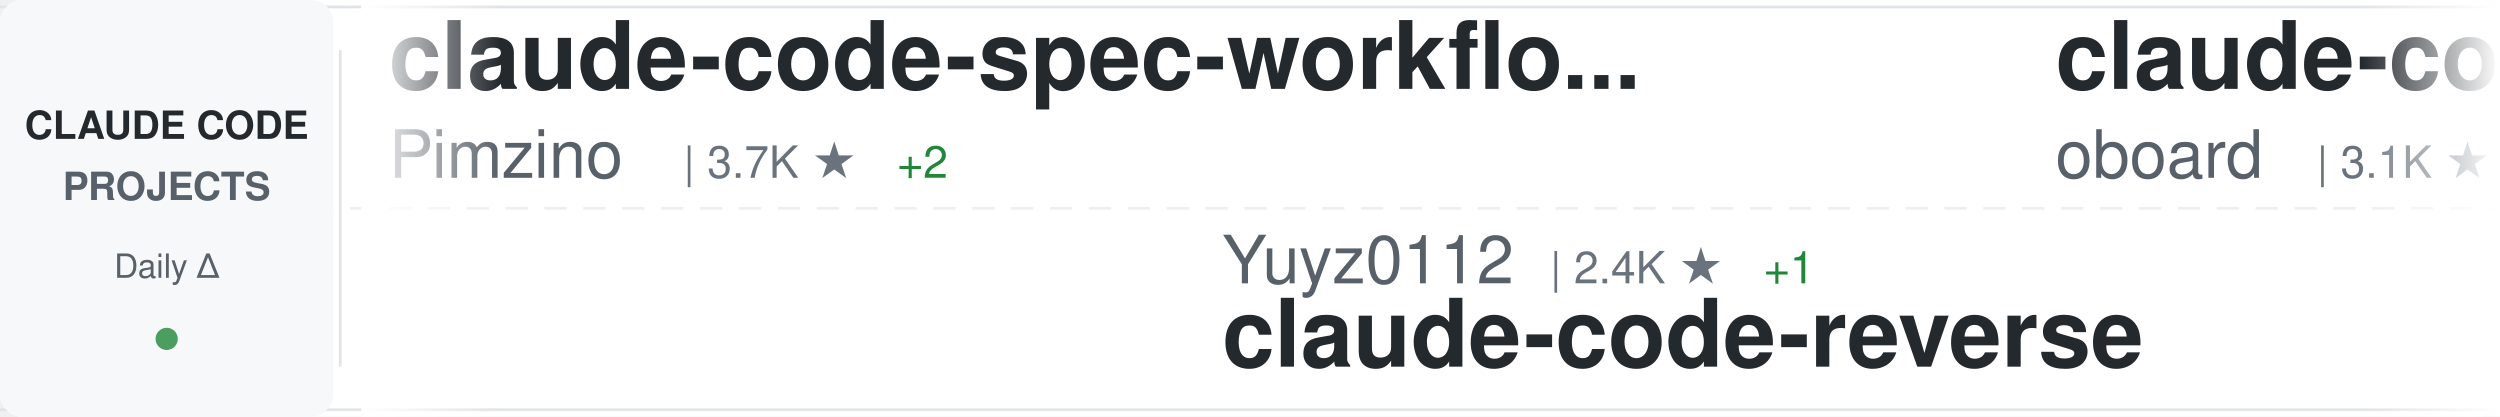
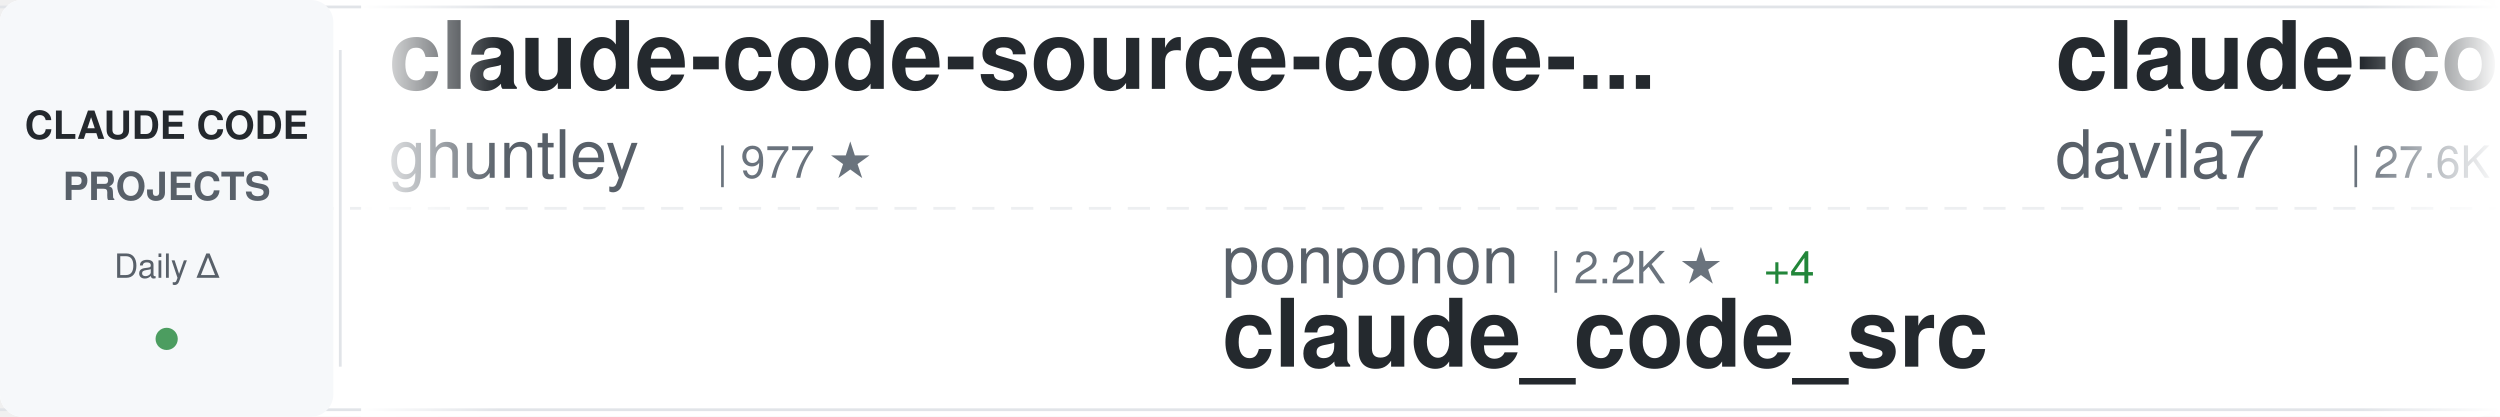
<svg xmlns="http://www.w3.org/2000/svg" width="900" height="150">
  <defs>
    <linearGradient id="awesomeLeftFade" x1="0%" y1="0%" x2="100%" y2="0%">
      <stop offset="0%" style="stop-color:#ffffff;stop-opacity:1" />
      <stop offset="100%" style="stop-color:#ffffff;stop-opacity:0" />
    </linearGradient>
    <linearGradient id="awesomeRightFade" x1="0%" y1="0%" x2="100%" y2="0%">
      <stop offset="0%" style="stop-color:#ffffff;stop-opacity:0" />
      <stop offset="100%" style="stop-color:#ffffff;stop-opacity:1" />
    </linearGradient>
  </defs>
  <rect width="900" height="150" fill="#ffffff" rx="8" />
  <rect x="0" y="2" width="900" height="1" fill="#e1e4e8" />
  <rect x="0" y="147" width="900" height="1" fill="#e1e4e8" />
  <line x1="0" y1="75" x2="900" y2="75" stroke="#e1e4e8" stroke-width="1" stroke-dasharray="8 6" opacity="0.6" />
  <rect x="0" y="0" width="120" height="150" fill="#f6f8fa" rx="8" />
  <text x="60" y="50" font-family="-apple-system, BlinkMacSystemFont, 'Segoe UI', Helvetica, Arial, sans-serif" font-size="14" font-weight="600" fill="#24292e" text-anchor="middle">CLAUDE CODE</text>
  <text x="60" y="72" font-family="-apple-system, BlinkMacSystemFont, 'Segoe UI', Helvetica, Arial, sans-serif" font-size="14" font-weight="600" fill="#586069" text-anchor="middle">PROJECTS</text>
  <text x="60" y="100" font-family="-apple-system, BlinkMacSystemFont, 'Segoe UI', Helvetica, Arial, sans-serif" font-size="12" font-weight="500" fill="#586069" text-anchor="middle">Daily Δ</text>
  <circle cx="60" cy="122" r="4" fill="#22863a" opacity="0.8" />
  <rect x="122" y="18" width="1" height="114" fill="#e1e4e8" />
  <clipPath id="awesomeTickerClip">
    <rect x="130" y="0" width="770" height="150" />
  </clipPath>
  <g clip-path="url(#awesomeTickerClip)">
    <g id="awesomeTickerItems">
      <animateTransform attributeName="transform" attributeType="XML" type="translate" from="0 0" to="-3000 0" dur="54s" repeatCount="indefinite" />
      <g transform="translate(0, 0)">
-         <text x="140" y="32" font-family="-apple-system, BlinkMacSystemFont, 'Segoe UI', Helvetica, Arial, sans-serif" font-size="34" font-weight="600" fill="#24292e">claude-code-spec-workflo...</text>
-         <text x="140" y="64" font-family="-apple-system, BlinkMacSystemFont, 'Segoe UI', Helvetica, Arial, sans-serif" font-size="24" font-weight="400" fill="#586069">Pimzino</text>
-         <text x="246" y="64" font-family="-apple-system, BlinkMacSystemFont, 'Segoe UI', Helvetica, Arial, sans-serif" font-size="16" font-weight="500" fill="#6a737d">| 3.7K ★</text>
-         <text x="323" y="64" font-family="-apple-system, BlinkMacSystemFont, 'Segoe UI', Helvetica, Arial, sans-serif" font-size="16" font-weight="500" fill="#22863a"> +2</text>
+         <text x="140" y="32" font-family="-apple-system, BlinkMacSystemFont, 'Segoe UI', Helvetica, Arial, sans-serif" font-size="34" font-weight="600" fill="#24292e">claude-code-source-code-...</text>
+         <text x="140" y="64" font-family="-apple-system, BlinkMacSystemFont, 'Segoe UI', Helvetica, Arial, sans-serif" font-size="24" font-weight="400" fill="#586069">ghuntley</text>
+         <text x="258" y="64" font-family="-apple-system, BlinkMacSystemFont, 'Segoe UI', Helvetica, Arial, sans-serif" font-size="16" font-weight="500" fill="#6a737d">| 977 ★</text>
      </g>
      <g transform="translate(300, 0)">
-         <text x="140" y="102" font-family="-apple-system, BlinkMacSystemFont, 'Segoe UI', Helvetica, Arial, sans-serif" font-size="24" font-weight="400" fill="#586069">Yuyz0112</text>
-         <text x="258" y="102" font-family="-apple-system, BlinkMacSystemFont, 'Segoe UI', Helvetica, Arial, sans-serif" font-size="16" font-weight="500" fill="#6a737d">| 2.4K ★</text>
-         <text x="335" y="102" font-family="-apple-system, BlinkMacSystemFont, 'Segoe UI', Helvetica, Arial, sans-serif" font-size="16" font-weight="500" fill="#22863a"> +1</text>
-         <text x="140" y="132" font-family="-apple-system, BlinkMacSystemFont, 'Segoe UI', Helvetica, Arial, sans-serif" font-size="34" font-weight="600" fill="#24292e">claude-code-reverse</text>
+         <text x="140" y="102" font-family="-apple-system, BlinkMacSystemFont, 'Segoe UI', Helvetica, Arial, sans-serif" font-size="24" font-weight="400" fill="#586069">ponponon</text>
+         <text x="258" y="102" font-family="-apple-system, BlinkMacSystemFont, 'Segoe UI', Helvetica, Arial, sans-serif" font-size="16" font-weight="500" fill="#6a737d">| 2.2K ★</text>
+         <text x="335" y="102" font-family="-apple-system, BlinkMacSystemFont, 'Segoe UI', Helvetica, Arial, sans-serif" font-size="16" font-weight="500" fill="#22863a"> +4</text>
+         <text x="140" y="132" font-family="-apple-system, BlinkMacSystemFont, 'Segoe UI', Helvetica, Arial, sans-serif" font-size="34" font-weight="600" fill="#24292e">claude_code_src</text>
      </g>
      <g transform="translate(600, 0)">
-         <text x="140" y="32" font-family="-apple-system, BlinkMacSystemFont, 'Segoe UI', Helvetica, Arial, sans-serif" font-size="34" font-weight="600" fill="#24292e">claude-code-rev</text>
-         <text x="140" y="64" font-family="-apple-system, BlinkMacSystemFont, 'Segoe UI', Helvetica, Arial, sans-serif" font-size="24" font-weight="400" fill="#586069">oboard</text>
-         <text x="234" y="64" font-family="-apple-system, BlinkMacSystemFont, 'Segoe UI', Helvetica, Arial, sans-serif" font-size="16" font-weight="500" fill="#6a737d">| 3.1K ★</text>
-         <text x="311" y="64" font-family="-apple-system, BlinkMacSystemFont, 'Segoe UI', Helvetica, Arial, sans-serif" font-size="16" font-weight="500" fill="#22863a"> +1</text>
+         <text x="140" y="32" font-family="-apple-system, BlinkMacSystemFont, 'Segoe UI', Helvetica, Arial, sans-serif" font-size="34" font-weight="600" fill="#24292e">claude-code-templates</text>
+         <text x="140" y="64" font-family="-apple-system, BlinkMacSystemFont, 'Segoe UI', Helvetica, Arial, sans-serif" font-size="24" font-weight="400" fill="#586069">davila7</text>
+         <text x="246" y="64" font-family="-apple-system, BlinkMacSystemFont, 'Segoe UI', Helvetica, Arial, sans-serif" font-size="16" font-weight="500" fill="#6a737d">| 27.6K ★</text>
+         <text x="332" y="64" font-family="-apple-system, BlinkMacSystemFont, 'Segoe UI', Helvetica, Arial, sans-serif" font-size="16" font-weight="500" fill="#22863a"> +25</text>
      </g>
      <g transform="translate(900, 0)">
-         <text x="140" y="102" font-family="-apple-system, BlinkMacSystemFont, 'Segoe UI', Helvetica, Arial, sans-serif" font-size="24" font-weight="400" fill="#586069">darcyegb</text>
-         <text x="258" y="102" font-family="-apple-system, BlinkMacSystemFont, 'Segoe UI', Helvetica, Arial, sans-serif" font-size="16" font-weight="500" fill="#6a737d">| 701 ★</text>
-         <text x="140" y="132" font-family="-apple-system, BlinkMacSystemFont, 'Segoe UI', Helvetica, Arial, sans-serif" font-size="34" font-weight="600" fill="#24292e">ClaudeCodeAgents</text>
+         <text x="140" y="102" font-family="-apple-system, BlinkMacSystemFont, 'Segoe UI', Helvetica, Arial, sans-serif" font-size="24" font-weight="400" fill="#586069">zebbern</text>
+         <text x="246" y="102" font-family="-apple-system, BlinkMacSystemFont, 'Segoe UI', Helvetica, Arial, sans-serif" font-size="16" font-weight="500" fill="#6a737d">| 4.2K ★</text>
+         <text x="323" y="102" font-family="-apple-system, BlinkMacSystemFont, 'Segoe UI', Helvetica, Arial, sans-serif" font-size="16" font-weight="500" fill="#22863a"> +6</text>
+         <text x="140" y="132" font-family="-apple-system, BlinkMacSystemFont, 'Segoe UI', Helvetica, Arial, sans-serif" font-size="34" font-weight="600" fill="#24292e">claude-code-guide</text>
      </g>
      <g transform="translate(1200, 0)">
+         <text x="140" y="32" font-family="-apple-system, BlinkMacSystemFont, 'Segoe UI', Helvetica, Arial, sans-serif" font-size="34" font-weight="600" fill="#24292e">Claude-code</text>
+         <text x="140" y="64" font-family="-apple-system, BlinkMacSystemFont, 'Segoe UI', Helvetica, Arial, sans-serif" font-size="24" font-weight="400" fill="#586069">fazxes</text>
+         <text x="234" y="64" font-family="-apple-system, BlinkMacSystemFont, 'Segoe UI', Helvetica, Arial, sans-serif" font-size="16" font-weight="500" fill="#6a737d">| 216 ★</text>
+       </g>
+       <g transform="translate(1500, 0)">
+         <text x="140" y="102" font-family="-apple-system, BlinkMacSystemFont, 'Segoe UI', Helvetica, Arial, sans-serif" font-size="24" font-weight="400" fill="#586069">fuergaosi233</text>
+         <text x="306" y="102" font-family="-apple-system, BlinkMacSystemFont, 'Segoe UI', Helvetica, Arial, sans-serif" font-size="16" font-weight="500" fill="#6a737d">| 2.6K ★</text>
+         <text x="383" y="102" font-family="-apple-system, BlinkMacSystemFont, 'Segoe UI', Helvetica, Arial, sans-serif" font-size="16" font-weight="500" fill="#22863a"> +5</text>
+         <text x="140" y="132" font-family="-apple-system, BlinkMacSystemFont, 'Segoe UI', Helvetica, Arial, sans-serif" font-size="34" font-weight="600" fill="#24292e">claude-code-proxy</text>
+       </g>
+       <g transform="translate(1800, 0)">
+         <text x="140" y="32" font-family="-apple-system, BlinkMacSystemFont, 'Segoe UI', Helvetica, Arial, sans-serif" font-size="34" font-weight="600" fill="#24292e">claude-code-tips</text>
+         <text x="140" y="64" font-family="-apple-system, BlinkMacSystemFont, 'Segoe UI', Helvetica, Arial, sans-serif" font-size="24" font-weight="400" fill="#586069">ykdojo</text>
+         <text x="234" y="64" font-family="-apple-system, BlinkMacSystemFont, 'Segoe UI', Helvetica, Arial, sans-serif" font-size="16" font-weight="500" fill="#6a737d">| 8.5K ★</text>
+         <text x="311" y="64" font-family="-apple-system, BlinkMacSystemFont, 'Segoe UI', Helvetica, Arial, sans-serif" font-size="16" font-weight="500" fill="#22863a"> +11</text>
+       </g>
+       <g transform="translate(2100, 0)">
+         <text x="140" y="102" font-family="-apple-system, BlinkMacSystemFont, 'Segoe UI', Helvetica, Arial, sans-serif" font-size="24" font-weight="400" fill="#586069">oboard</text>
+         <text x="234" y="102" font-family="-apple-system, BlinkMacSystemFont, 'Segoe UI', Helvetica, Arial, sans-serif" font-size="16" font-weight="500" fill="#6a737d">| 3.2K ★</text>
+         <text x="311" y="102" font-family="-apple-system, BlinkMacSystemFont, 'Segoe UI', Helvetica, Arial, sans-serif" font-size="16" font-weight="500" fill="#22863a"> +2</text>
+         <text x="140" y="132" font-family="-apple-system, BlinkMacSystemFont, 'Segoe UI', Helvetica, Arial, sans-serif" font-size="34" font-weight="600" fill="#24292e">claude-code-rev</text>
+       </g>
+       <g transform="translate(2400, 0)">
        <text x="140" y="32" font-family="-apple-system, BlinkMacSystemFont, 'Segoe UI', Helvetica, Arial, sans-serif" font-size="34" font-weight="600" fill="#24292e">claude-code-my-workflow</text>
        <text x="140" y="64" font-family="-apple-system, BlinkMacSystemFont, 'Segoe UI', Helvetica, Arial, sans-serif" font-size="24" font-weight="400" fill="#586069">pedrohcgs</text>
        <text x="270" y="64" font-family="-apple-system, BlinkMacSystemFont, 'Segoe UI', Helvetica, Arial, sans-serif" font-size="16" font-weight="500" fill="#6a737d">| 1.1K ★</text>
        <text x="347" y="64" font-family="-apple-system, BlinkMacSystemFont, 'Segoe UI', Helvetica, Arial, sans-serif" font-size="16" font-weight="500" fill="#22863a"> +9</text>
      </g>
-       <g transform="translate(1500, 0)">
-         <text x="140" y="102" font-family="-apple-system, BlinkMacSystemFont, 'Segoe UI', Helvetica, Arial, sans-serif" font-size="24" font-weight="400" fill="#586069">AprilNEA</text>
-         <text x="258" y="102" font-family="-apple-system, BlinkMacSystemFont, 'Segoe UI', Helvetica, Arial, sans-serif" font-size="16" font-weight="500" fill="#6a737d">| 384 ★</text>
-         <text x="140" y="132" font-family="-apple-system, BlinkMacSystemFont, 'Segoe UI', Helvetica, Arial, sans-serif" font-size="34" font-weight="600" fill="#24292e">claude-code-source</text>
-       </g>
-       <g transform="translate(1800, 0)">
-         <text x="140" y="32" font-family="-apple-system, BlinkMacSystemFont, 'Segoe UI', Helvetica, Arial, sans-serif" font-size="34" font-weight="600" fill="#24292e">claude-howto</text>
-         <text x="140" y="64" font-family="-apple-system, BlinkMacSystemFont, 'Segoe UI', Helvetica, Arial, sans-serif" font-size="24" font-weight="400" fill="#586069">luongnv89</text>
-         <text x="270" y="64" font-family="-apple-system, BlinkMacSystemFont, 'Segoe UI', Helvetica, Arial, sans-serif" font-size="16" font-weight="500" fill="#6a737d">| 34.2K ★</text>
-         <text x="356" y="64" font-family="-apple-system, BlinkMacSystemFont, 'Segoe UI', Helvetica, Arial, sans-serif" font-size="16" font-weight="500" fill="#22863a"> +126</text>
-       </g>
-       <g transform="translate(2100, 0)">
-         <text x="140" y="102" font-family="-apple-system, BlinkMacSystemFont, 'Segoe UI', Helvetica, Arial, sans-serif" font-size="24" font-weight="400" fill="#586069">fuergaosi233</text>
-         <text x="306" y="102" font-family="-apple-system, BlinkMacSystemFont, 'Segoe UI', Helvetica, Arial, sans-serif" font-size="16" font-weight="500" fill="#6a737d">| 2.6K ★</text>
-         <text x="383" y="102" font-family="-apple-system, BlinkMacSystemFont, 'Segoe UI', Helvetica, Arial, sans-serif" font-size="16" font-weight="500" fill="#22863a"> +4</text>
-         <text x="140" y="132" font-family="-apple-system, BlinkMacSystemFont, 'Segoe UI', Helvetica, Arial, sans-serif" font-size="34" font-weight="600" fill="#24292e">claude-code-proxy</text>
-       </g>
-       <g transform="translate(2400, 0)">
-         <text x="140" y="32" font-family="-apple-system, BlinkMacSystemFont, 'Segoe UI', Helvetica, Arial, sans-serif" font-size="34" font-weight="600" fill="#24292e">my-claude-code-setup</text>
-         <text x="140" y="64" font-family="-apple-system, BlinkMacSystemFont, 'Segoe UI', Helvetica, Arial, sans-serif" font-size="24" font-weight="400" fill="#586069">centminmod</text>
-         <text x="282" y="64" font-family="-apple-system, BlinkMacSystemFont, 'Segoe UI', Helvetica, Arial, sans-serif" font-size="16" font-weight="500" fill="#6a737d">| 2.4K ★</text>
-         <text x="359" y="64" font-family="-apple-system, BlinkMacSystemFont, 'Segoe UI', Helvetica, Arial, sans-serif" font-size="16" font-weight="500" fill="#22863a"> +10</text>
-       </g>
      <g transform="translate(2700, 0)">
-         <text x="140" y="102" font-family="-apple-system, BlinkMacSystemFont, 'Segoe UI', Helvetica, Arial, sans-serif" font-size="24" font-weight="400" fill="#586069">Cranot</text>
-         <text x="234" y="102" font-family="-apple-system, BlinkMacSystemFont, 'Segoe UI', Helvetica, Arial, sans-serif" font-size="16" font-weight="500" fill="#6a737d">| 2.8K ★</text>
-         <text x="311" y="102" font-family="-apple-system, BlinkMacSystemFont, 'Segoe UI', Helvetica, Arial, sans-serif" font-size="16" font-weight="500" fill="#22863a"> +1</text>
-         <text x="140" y="132" font-family="-apple-system, BlinkMacSystemFont, 'Segoe UI', Helvetica, Arial, sans-serif" font-size="34" font-weight="600" fill="#24292e">claude-code-guide</text>
+         <text x="140" y="102" font-family="-apple-system, BlinkMacSystemFont, 'Segoe UI', Helvetica, Arial, sans-serif" font-size="24" font-weight="400" fill="#586069">anthropics</text>
+         <text x="282" y="102" font-family="-apple-system, BlinkMacSystemFont, 'Segoe UI', Helvetica, Arial, sans-serif" font-size="16" font-weight="500" fill="#6a737d">| 27.8K ★</text>
+         <text x="368" y="102" font-family="-apple-system, BlinkMacSystemFont, 'Segoe UI', Helvetica, Arial, sans-serif" font-size="16" font-weight="500" fill="#22863a"> +468</text>
+         <text x="140" y="132" font-family="-apple-system, BlinkMacSystemFont, 'Segoe UI', Helvetica, Arial, sans-serif" font-size="34" font-weight="600" fill="#24292e">claude-plugins-official</text>
      </g>
      <g transform="translate(3000, 0)">
-         <text x="140" y="32" font-family="-apple-system, BlinkMacSystemFont, 'Segoe UI', Helvetica, Arial, sans-serif" font-size="34" font-weight="600" fill="#24292e">claude-code-spec-workflo...</text>
-         <text x="140" y="64" font-family="-apple-system, BlinkMacSystemFont, 'Segoe UI', Helvetica, Arial, sans-serif" font-size="24" font-weight="400" fill="#586069">Pimzino</text>
-         <text x="246" y="64" font-family="-apple-system, BlinkMacSystemFont, 'Segoe UI', Helvetica, Arial, sans-serif" font-size="16" font-weight="500" fill="#6a737d">| 3.7K ★</text>
-         <text x="323" y="64" font-family="-apple-system, BlinkMacSystemFont, 'Segoe UI', Helvetica, Arial, sans-serif" font-size="16" font-weight="500" fill="#22863a"> +2</text>
+         <text x="140" y="32" font-family="-apple-system, BlinkMacSystemFont, 'Segoe UI', Helvetica, Arial, sans-serif" font-size="34" font-weight="600" fill="#24292e">claude-code-source-code-...</text>
+         <text x="140" y="64" font-family="-apple-system, BlinkMacSystemFont, 'Segoe UI', Helvetica, Arial, sans-serif" font-size="24" font-weight="400" fill="#586069">ghuntley</text>
+         <text x="258" y="64" font-family="-apple-system, BlinkMacSystemFont, 'Segoe UI', Helvetica, Arial, sans-serif" font-size="16" font-weight="500" fill="#6a737d">| 977 ★</text>
      </g>
      <g transform="translate(3300, 0)">
-         <text x="140" y="102" font-family="-apple-system, BlinkMacSystemFont, 'Segoe UI', Helvetica, Arial, sans-serif" font-size="24" font-weight="400" fill="#586069">Yuyz0112</text>
-         <text x="258" y="102" font-family="-apple-system, BlinkMacSystemFont, 'Segoe UI', Helvetica, Arial, sans-serif" font-size="16" font-weight="500" fill="#6a737d">| 2.4K ★</text>
-         <text x="335" y="102" font-family="-apple-system, BlinkMacSystemFont, 'Segoe UI', Helvetica, Arial, sans-serif" font-size="16" font-weight="500" fill="#22863a"> +1</text>
-         <text x="140" y="132" font-family="-apple-system, BlinkMacSystemFont, 'Segoe UI', Helvetica, Arial, sans-serif" font-size="34" font-weight="600" fill="#24292e">claude-code-reverse</text>
+         <text x="140" y="102" font-family="-apple-system, BlinkMacSystemFont, 'Segoe UI', Helvetica, Arial, sans-serif" font-size="24" font-weight="400" fill="#586069">ponponon</text>
+         <text x="258" y="102" font-family="-apple-system, BlinkMacSystemFont, 'Segoe UI', Helvetica, Arial, sans-serif" font-size="16" font-weight="500" fill="#6a737d">| 2.2K ★</text>
+         <text x="335" y="102" font-family="-apple-system, BlinkMacSystemFont, 'Segoe UI', Helvetica, Arial, sans-serif" font-size="16" font-weight="500" fill="#22863a"> +4</text>
+         <text x="140" y="132" font-family="-apple-system, BlinkMacSystemFont, 'Segoe UI', Helvetica, Arial, sans-serif" font-size="34" font-weight="600" fill="#24292e">claude_code_src</text>
      </g>
      <g transform="translate(3600, 0)">
-         <text x="140" y="32" font-family="-apple-system, BlinkMacSystemFont, 'Segoe UI', Helvetica, Arial, sans-serif" font-size="34" font-weight="600" fill="#24292e">claude-code-rev</text>
-         <text x="140" y="64" font-family="-apple-system, BlinkMacSystemFont, 'Segoe UI', Helvetica, Arial, sans-serif" font-size="24" font-weight="400" fill="#586069">oboard</text>
-         <text x="234" y="64" font-family="-apple-system, BlinkMacSystemFont, 'Segoe UI', Helvetica, Arial, sans-serif" font-size="16" font-weight="500" fill="#6a737d">| 3.1K ★</text>
-         <text x="311" y="64" font-family="-apple-system, BlinkMacSystemFont, 'Segoe UI', Helvetica, Arial, sans-serif" font-size="16" font-weight="500" fill="#22863a"> +1</text>
+         <text x="140" y="32" font-family="-apple-system, BlinkMacSystemFont, 'Segoe UI', Helvetica, Arial, sans-serif" font-size="34" font-weight="600" fill="#24292e">claude-code-templates</text>
+         <text x="140" y="64" font-family="-apple-system, BlinkMacSystemFont, 'Segoe UI', Helvetica, Arial, sans-serif" font-size="24" font-weight="400" fill="#586069">davila7</text>
+         <text x="246" y="64" font-family="-apple-system, BlinkMacSystemFont, 'Segoe UI', Helvetica, Arial, sans-serif" font-size="16" font-weight="500" fill="#6a737d">| 27.6K ★</text>
+         <text x="332" y="64" font-family="-apple-system, BlinkMacSystemFont, 'Segoe UI', Helvetica, Arial, sans-serif" font-size="16" font-weight="500" fill="#22863a"> +25</text>
      </g>
      <g transform="translate(3900, 0)">
-         <text x="140" y="102" font-family="-apple-system, BlinkMacSystemFont, 'Segoe UI', Helvetica, Arial, sans-serif" font-size="24" font-weight="400" fill="#586069">darcyegb</text>
-         <text x="258" y="102" font-family="-apple-system, BlinkMacSystemFont, 'Segoe UI', Helvetica, Arial, sans-serif" font-size="16" font-weight="500" fill="#6a737d">| 701 ★</text>
-         <text x="140" y="132" font-family="-apple-system, BlinkMacSystemFont, 'Segoe UI', Helvetica, Arial, sans-serif" font-size="34" font-weight="600" fill="#24292e">ClaudeCodeAgents</text>
+         <text x="140" y="102" font-family="-apple-system, BlinkMacSystemFont, 'Segoe UI', Helvetica, Arial, sans-serif" font-size="24" font-weight="400" fill="#586069">zebbern</text>
+         <text x="246" y="102" font-family="-apple-system, BlinkMacSystemFont, 'Segoe UI', Helvetica, Arial, sans-serif" font-size="16" font-weight="500" fill="#6a737d">| 4.2K ★</text>
+         <text x="323" y="102" font-family="-apple-system, BlinkMacSystemFont, 'Segoe UI', Helvetica, Arial, sans-serif" font-size="16" font-weight="500" fill="#22863a"> +6</text>
+         <text x="140" y="132" font-family="-apple-system, BlinkMacSystemFont, 'Segoe UI', Helvetica, Arial, sans-serif" font-size="34" font-weight="600" fill="#24292e">claude-code-guide</text>
      </g>
    </g>
  </g>
  <rect x="130" y="0" width="50" height="150" fill="url(#awesomeLeftFade)" />
  <rect x="850" y="0" width="50" height="150" fill="url(#awesomeRightFade)" />
</svg>
